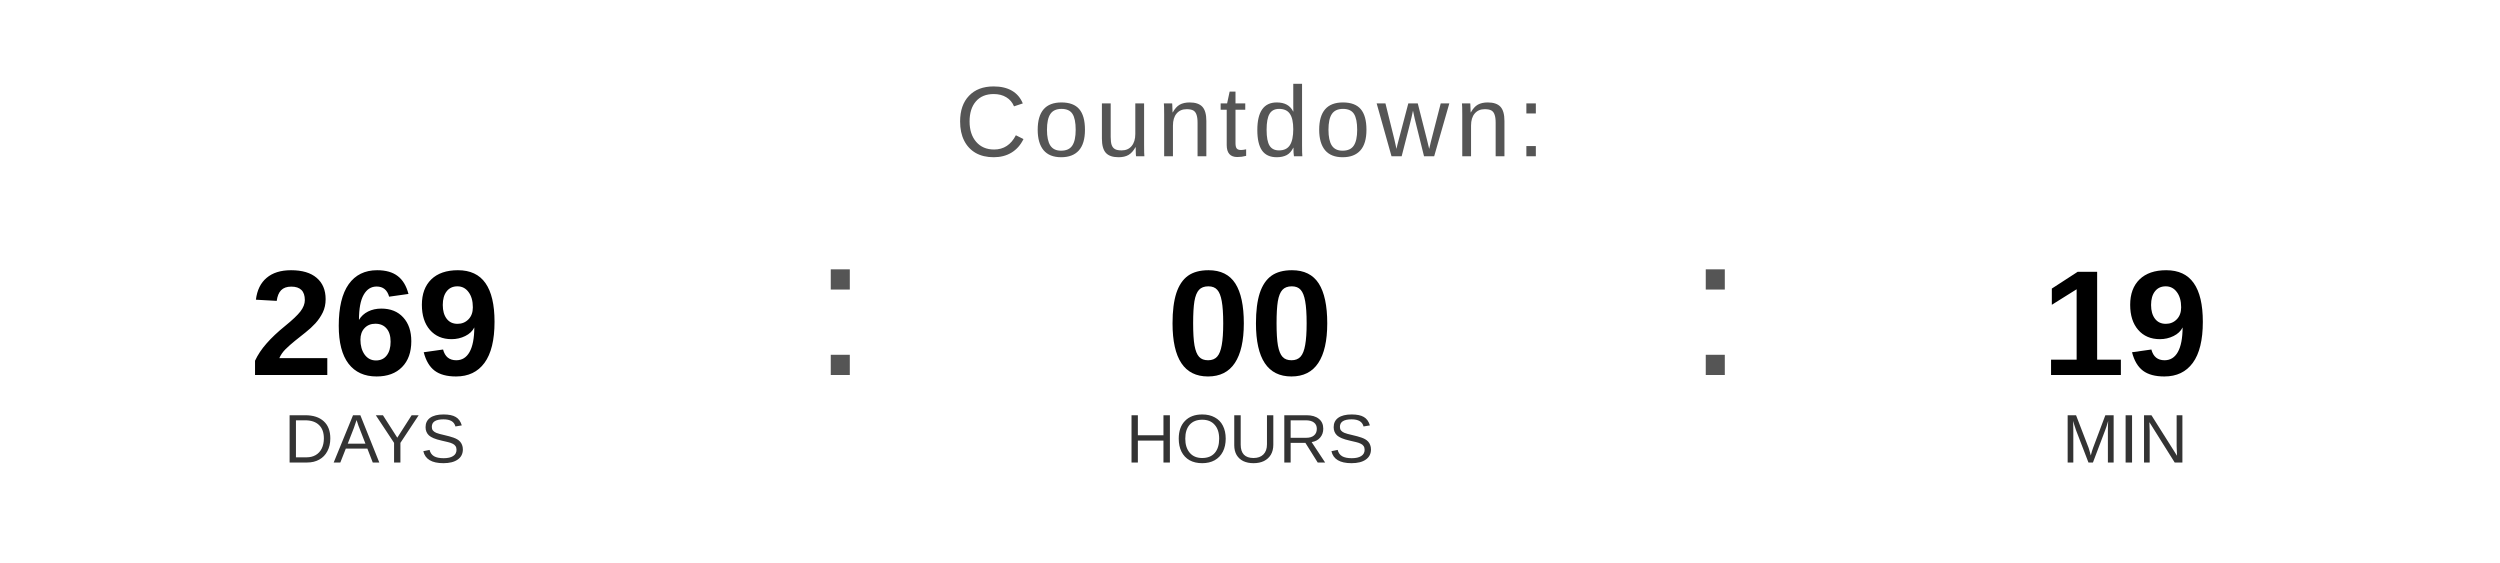
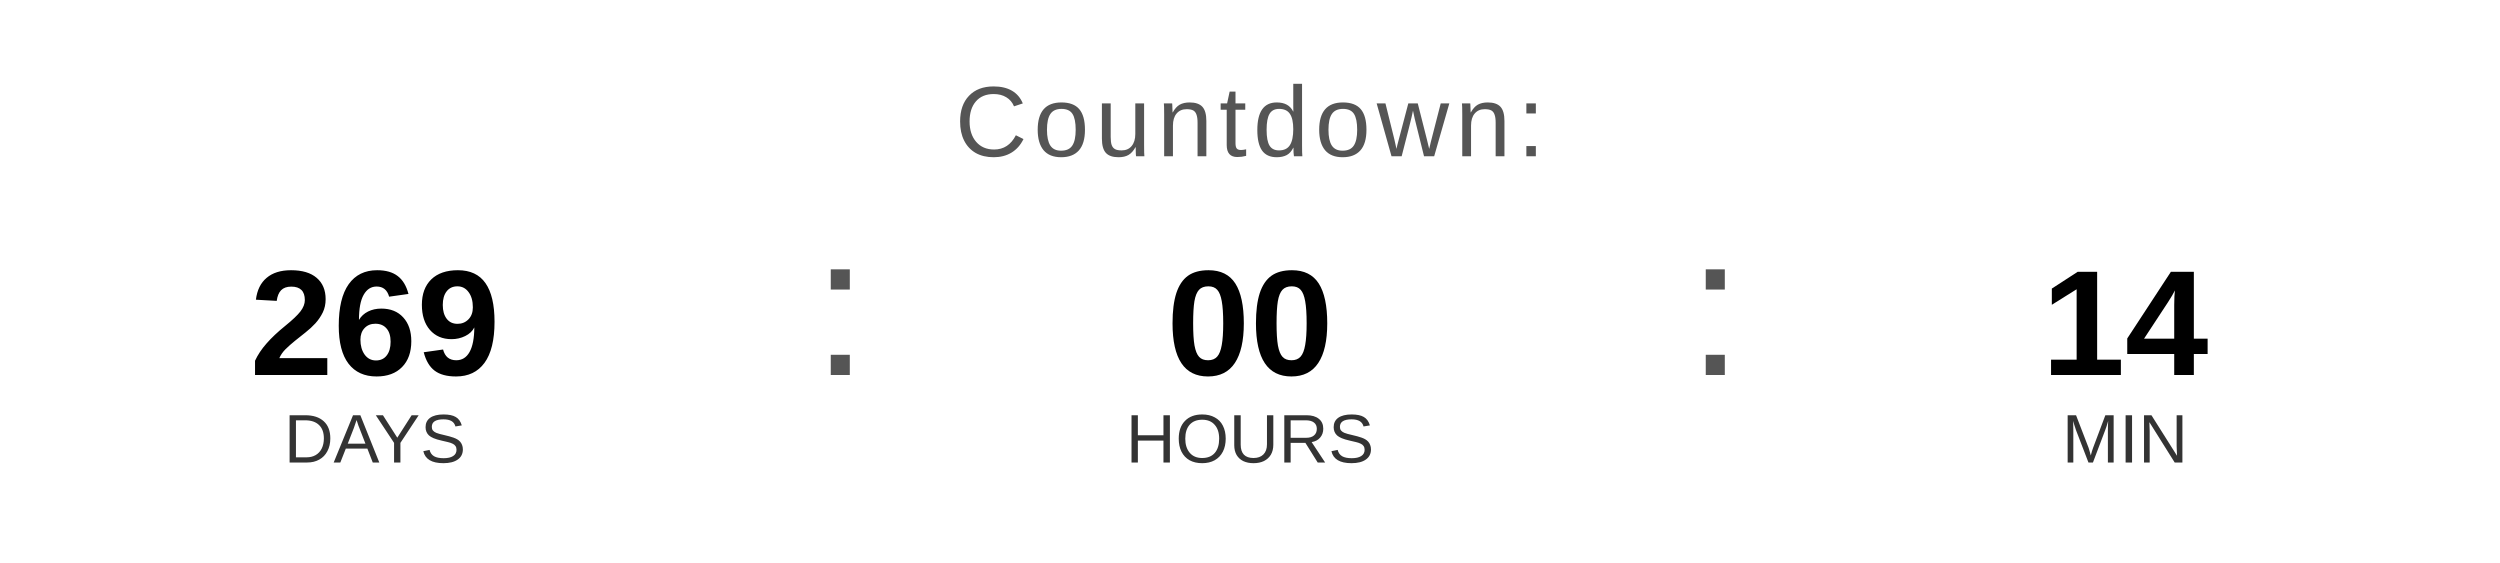
<svg xmlns="http://www.w3.org/2000/svg" width="400" height="90" viewBox="0 0 400 90">
  <text x="200" y="25" font-family="Arial, Helvetica, sans-serif" font-size="16" fill="#555555" text-anchor="middle" letter-spacing="1">
    Countdown:
  </text>
  <text x="60" y="60" font-family="Arial, Helvetica, sans-serif" font-size="24" font-weight="bold" fill="#000000" text-anchor="middle">269</text>
  <text x="60" y="74" font-family="Arial, Helvetica, sans-serif" font-size="11" fill="#333333" text-anchor="middle">DAYS</text>
  <text x="130" y="60" font-family="Arial, sans-serif" font-size="32" fill="#555555">:</text>
  <text x="200" y="60" font-family="Arial, Helvetica, sans-serif" font-size="24" font-weight="bold" fill="#000000" text-anchor="middle">00</text>
  <text x="200" y="74" font-family="Arial, Helvetica, sans-serif" font-size="11" fill="#333333" text-anchor="middle">HOURS</text>
  <text x="270" y="60" font-family="Arial, sans-serif" font-size="32" fill="#555555">:</text>
-   <text x="340" y="60" font-family="Arial, Helvetica, sans-serif" font-size="24" font-weight="bold" fill="#000000" text-anchor="middle">19</text>
+   <text x="340" y="60" font-family="Arial, Helvetica, sans-serif" font-size="24" font-weight="bold" fill="#000000" text-anchor="middle">14</text>
  <text x="340" y="74" font-family="Arial, Helvetica, sans-serif" font-size="11" fill="#333333" text-anchor="middle">MIN</text>
</svg>
